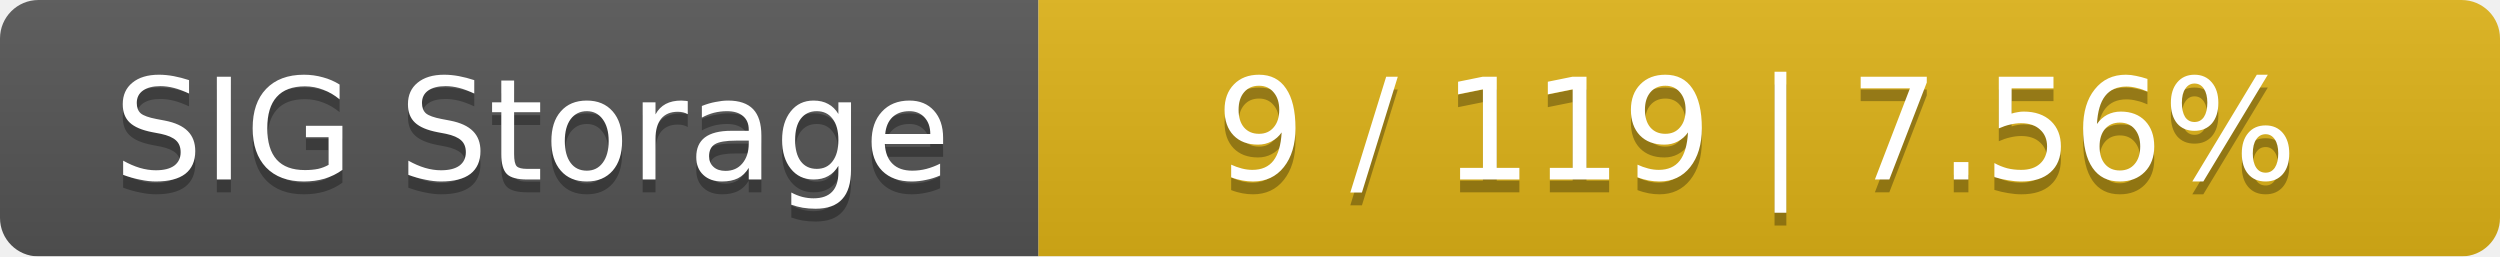
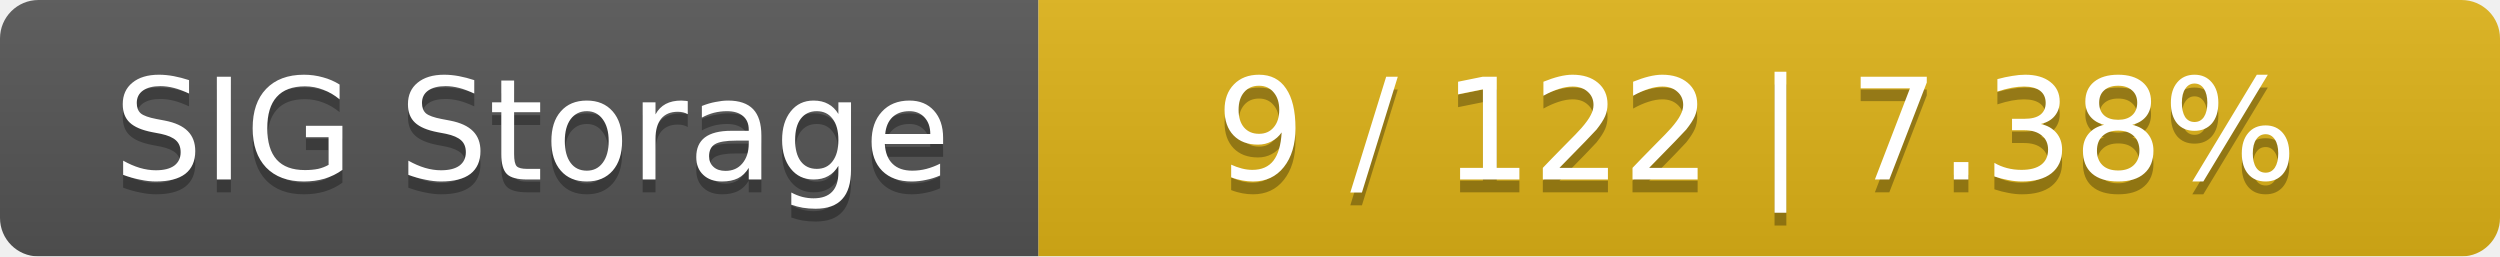
<svg xmlns="http://www.w3.org/2000/svg" width="195" height="20">
  <linearGradient id="smooth" x2="0" y2="100%">
    <stop offset="0" stop-color="#bbb" stop-opacity=".1" />
    <stop offset="1" stop-opacity=".1" />
  </linearGradient>
  <mask id="round">
    <rect width="195" height="20" rx="3" fill="#fff" />
  </mask>
  <g mask="url(#round)">
    <rect width="81" height="20" fill="#555" />
    <rect x="81" width="114" height="20" fill="#dfb317" />
    <rect width="195" height="20" fill="url(#smooth)" />
  </g>
  <g fill="#fff" text-anchor="middle" font-family="DejaVu Sans,Verdana,Geneva,sans-serif" font-size="11">
    <text x="41.5" y="15" fill="#010101" fill-opacity=".3">SIG Storage</text>
    <text x="41.5" y="14">SIG Storage</text>
-     <text x="137" y="15" fill="#010101" fill-opacity=".3">9 / 119    |    7.56%</text>
-     <text x="137" y="14">9 / 119    |    7.56%</text>
+     <text x="137" y="15" fill="#010101" fill-opacity=".3">9 / 122    |    7.38%</text>
+     <text x="137" y="14">9 / 122    |    7.38%</text>
  </g>
</svg>
